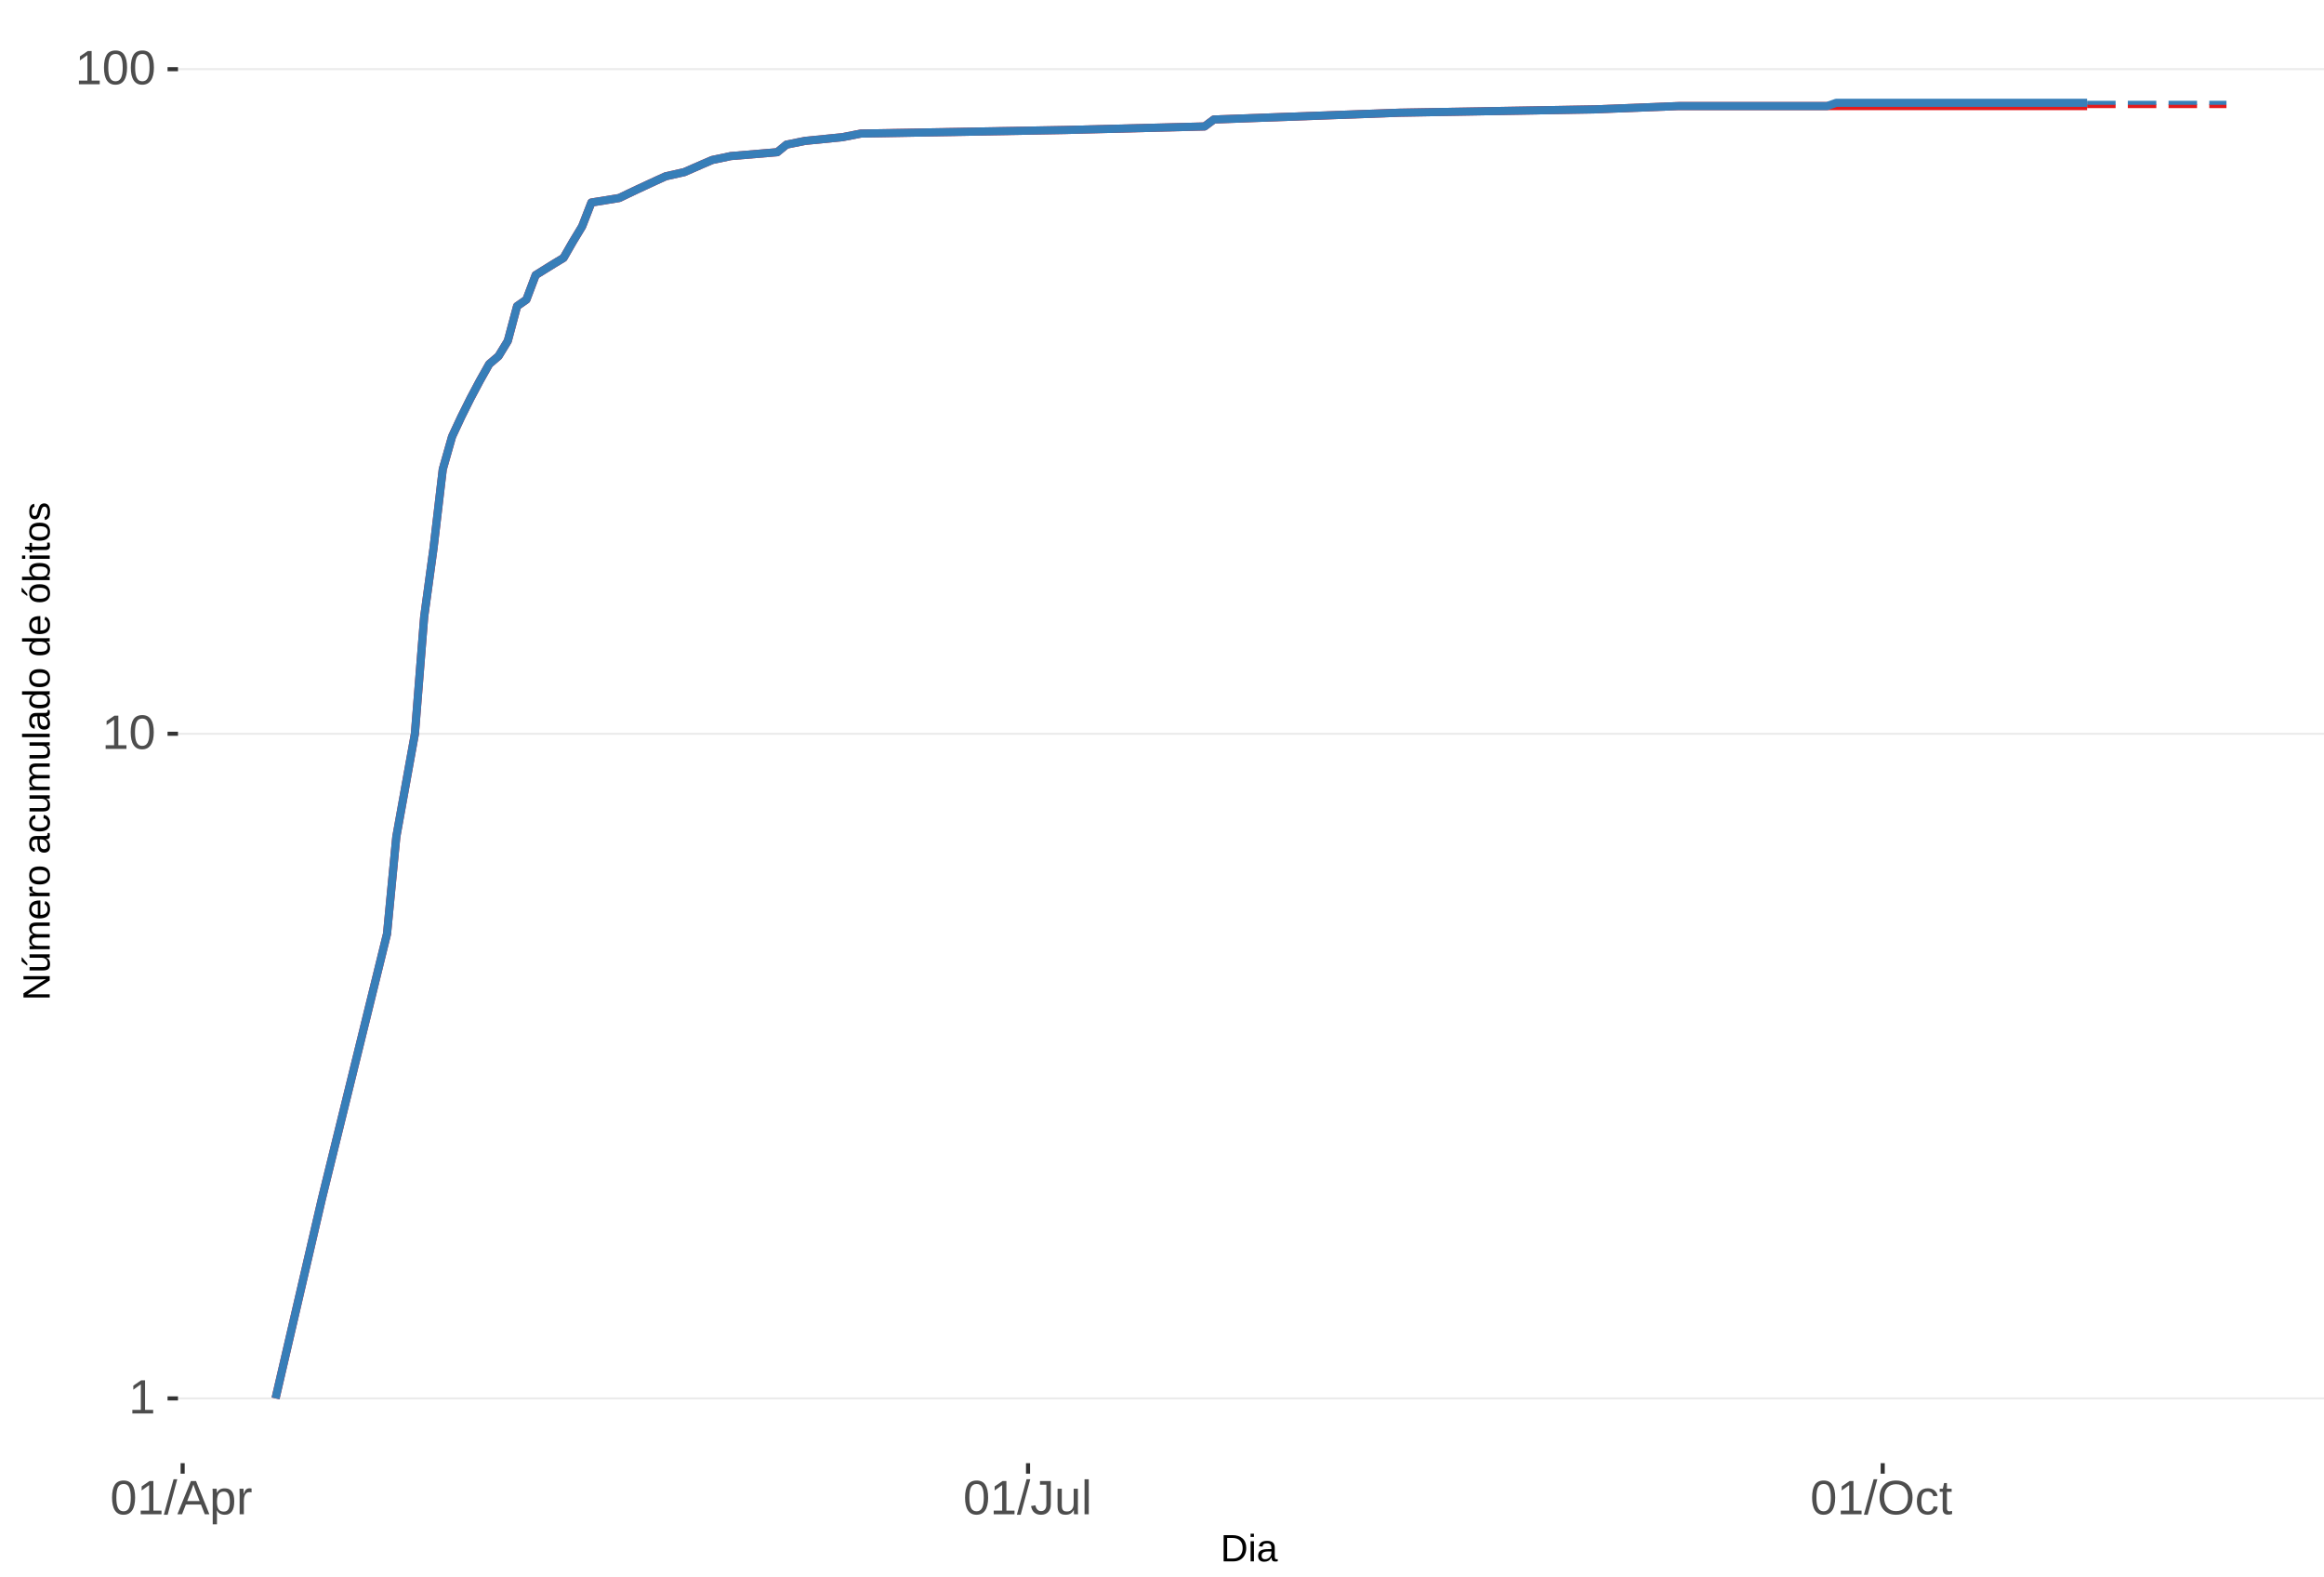
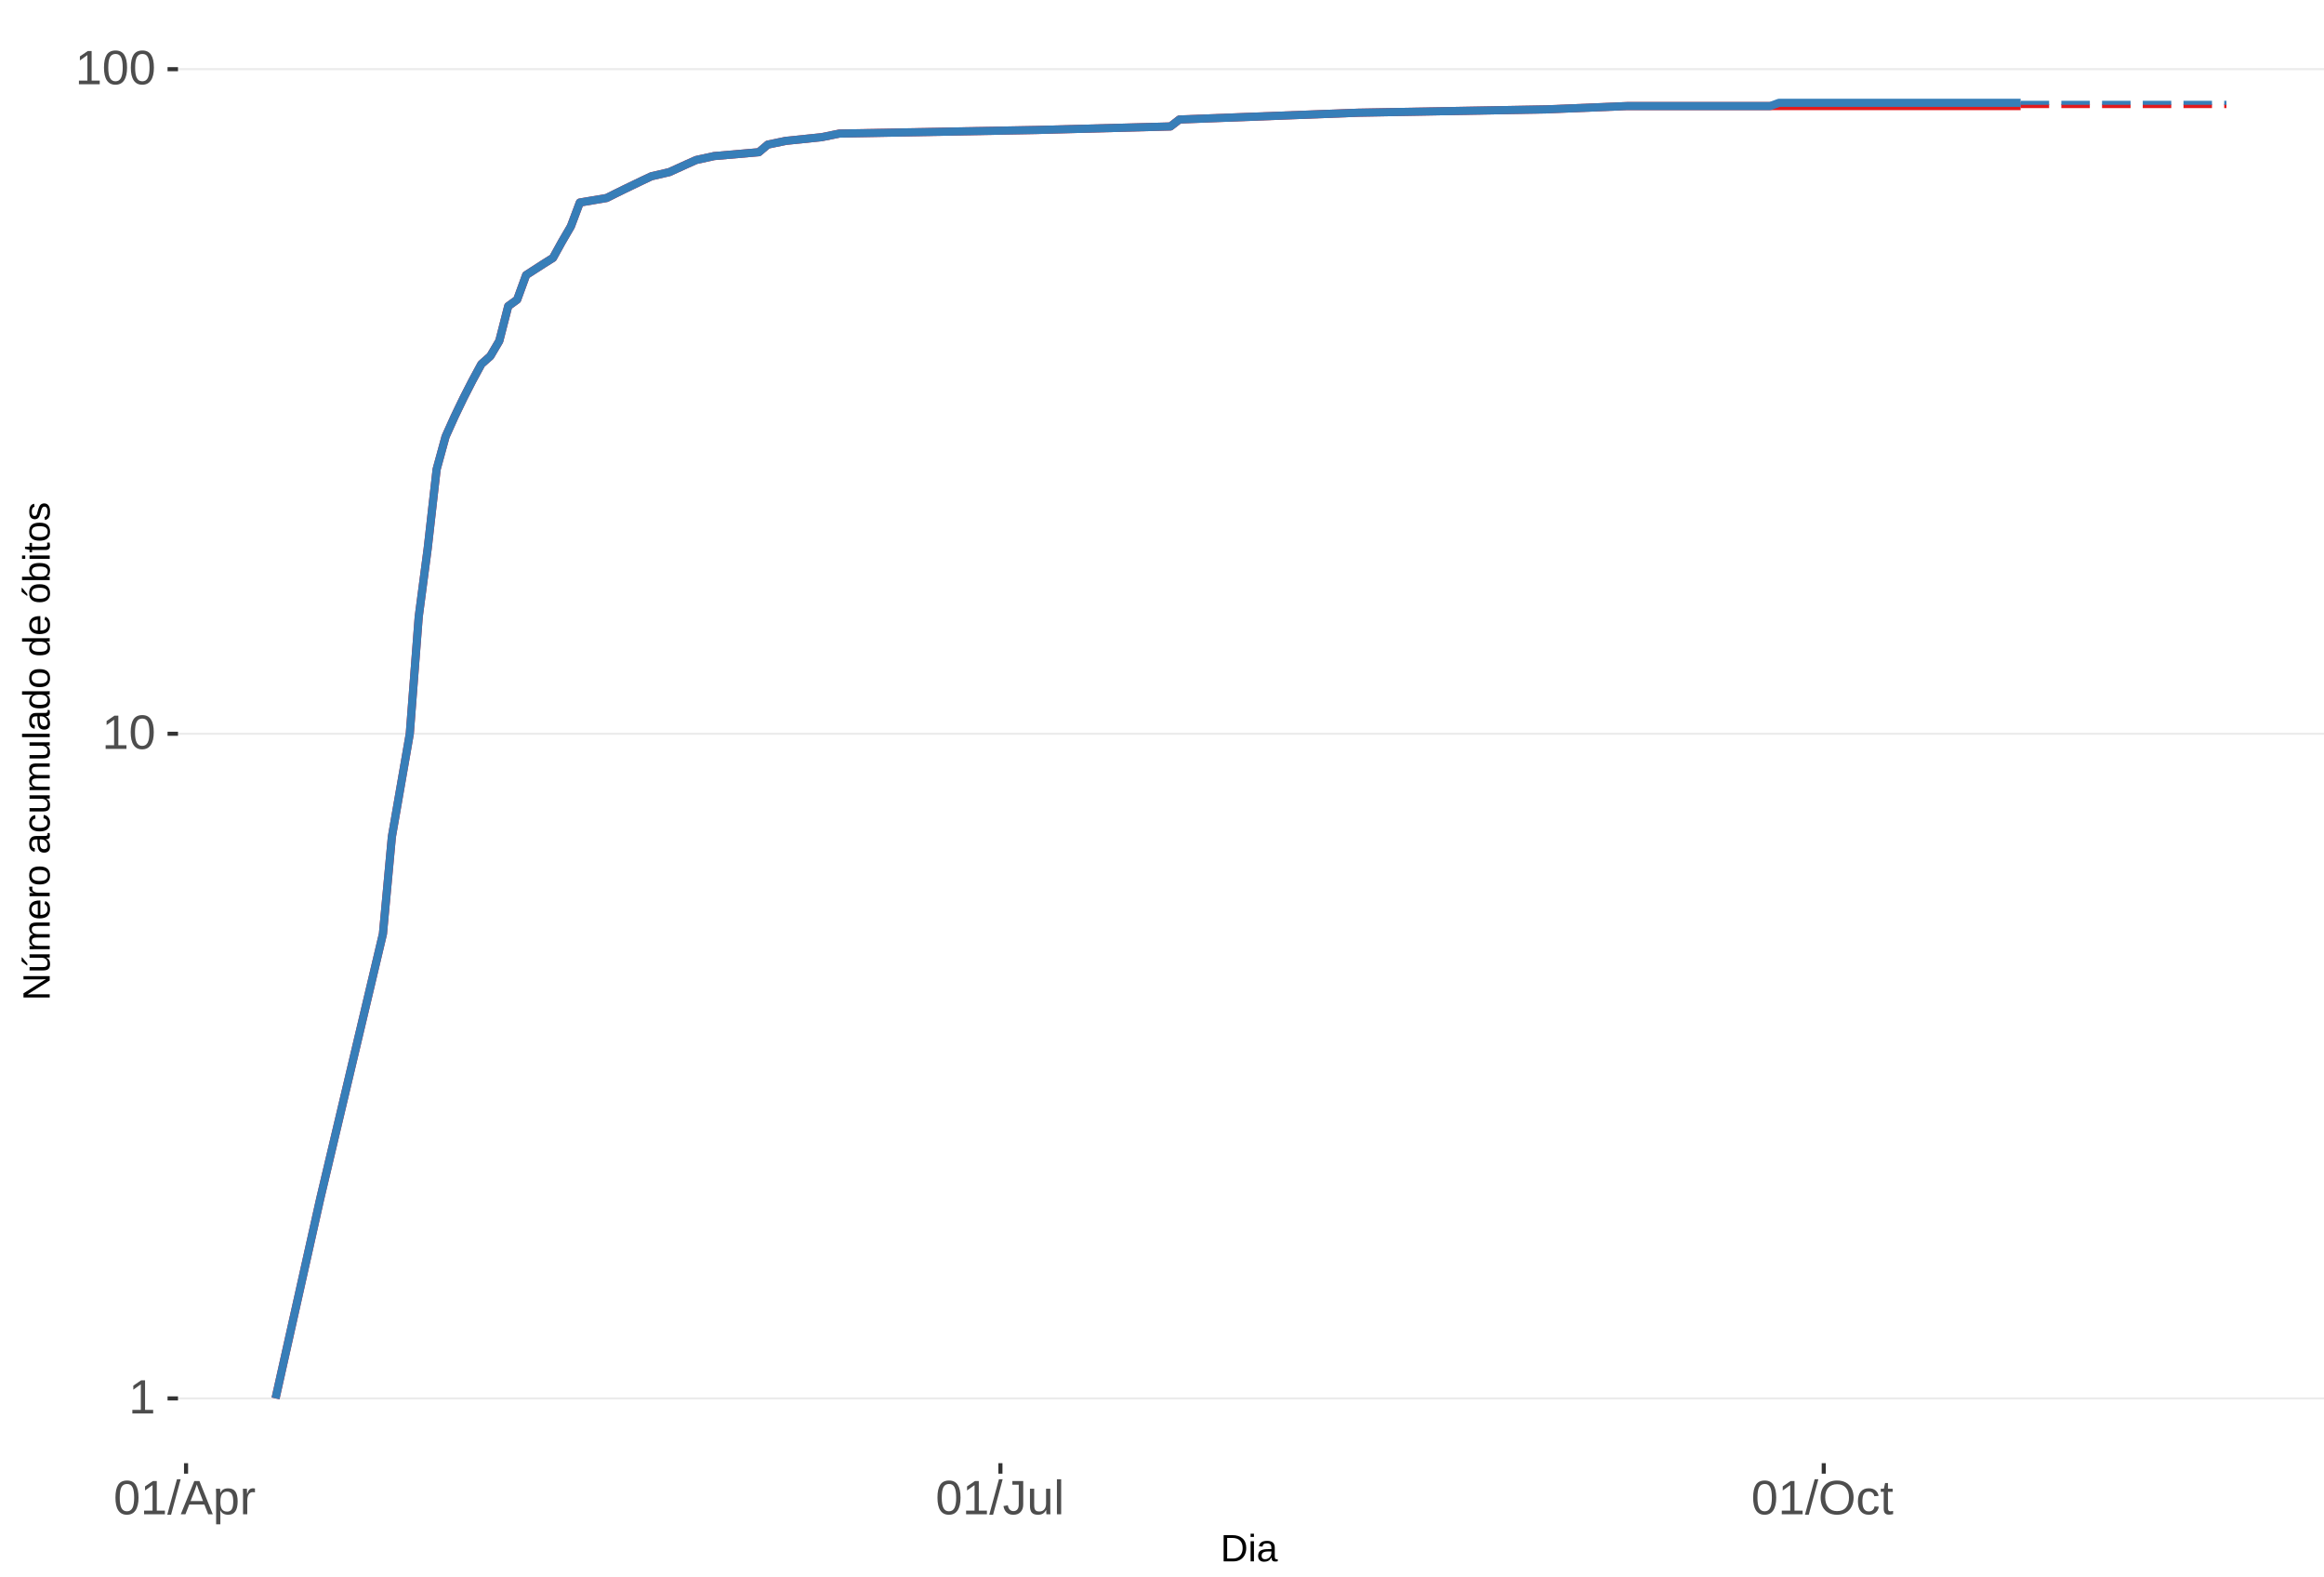
<svg xmlns="http://www.w3.org/2000/svg" xmlns:xlink="http://www.w3.org/1999/xlink" width="609pt" height="413pt" viewBox="0 0 609 413" version="1.1">
  <defs>
    <g>
      <symbol overflow="visible" id="glyph0-0">
        <path style="stroke:none;" d="M 1.266 -8.703 L 8.219 -8.703 L 8.219 0 L 1.266 0 Z M 1.734 -8.234 L 1.734 -0.469 L 7.75 -0.469 L 7.75 -8.234 Z M 1.734 -8.234 " />
      </symbol>
      <symbol overflow="visible" id="glyph0-1">
        <path style="stroke:none;" d="M 0.969 0 L 0.969 -0.953 L 3.188 -0.953 L 3.188 -7.641 L 1.219 -6.234 L 1.219 -7.297 L 3.281 -8.703 L 4.297 -8.703 L 4.297 -0.953 L 6.422 -0.953 L 6.422 0 Z M 0.969 0 " />
      </symbol>
      <symbol overflow="visible" id="glyph0-2">
        <path style="stroke:none;" d="M 6.547 -4.359 C 6.547 -2.898 6.285 -1.785 5.766 -1.016 C 5.254 -0.254 4.5 0.125 3.5 0.125 C 2.5 0.125 1.75 -0.254 1.25 -1.016 C 0.75 -1.773 0.5 -2.891 0.5 -4.359 C 0.5 -5.848 0.738 -6.969 1.219 -7.719 C 1.707 -8.469 2.484 -8.844 3.547 -8.844 C 4.566 -8.844 5.32 -8.461 5.812 -7.703 C 6.301 -6.953 6.547 -5.836 6.547 -4.359 Z M 5.406 -4.359 C 5.406 -5.609 5.258 -6.516 4.969 -7.078 C 4.688 -7.648 4.211 -7.938 3.547 -7.938 C 2.859 -7.938 2.363 -7.656 2.062 -7.094 C 1.77 -6.539 1.625 -5.629 1.625 -4.359 C 1.625 -3.117 1.773 -2.211 2.078 -1.641 C 2.379 -1.066 2.859 -0.781 3.516 -0.781 C 4.172 -0.781 4.648 -1.07 4.953 -1.656 C 5.254 -2.25 5.406 -3.148 5.406 -4.359 Z M 5.406 -4.359 " />
      </symbol>
      <symbol overflow="visible" id="glyph0-3">
        <path style="stroke:none;" d="M 0 0.125 L 2.547 -9.172 L 3.516 -9.172 L 1 0.125 Z M 0 0.125 " />
      </symbol>
      <symbol overflow="visible" id="glyph0-4">
        <path style="stroke:none;" d="M 7.219 0 L 6.219 -2.547 L 2.25 -2.547 L 1.25 0 L 0.031 0 L 3.578 -8.703 L 4.922 -8.703 L 8.422 0 Z M 4.234 -7.812 L 4.172 -7.641 C 4.066 -7.297 3.914 -6.859 3.719 -6.328 L 2.609 -3.469 L 5.859 -3.469 L 4.75 -6.344 C 4.633 -6.625 4.52 -6.941 4.406 -7.297 Z M 4.234 -7.812 " />
      </symbol>
      <symbol overflow="visible" id="glyph0-5">
        <path style="stroke:none;" d="M 6.5 -3.375 C 6.5 -1.039 5.68 0.125 4.047 0.125 C 3.016 0.125 2.32 -0.258 1.969 -1.031 L 1.938 -1.031 C 1.957 -1 1.969 -0.648 1.969 0.016 L 1.969 2.625 L 0.859 2.625 L 0.859 -5.328 C 0.859 -6.016 0.844 -6.469 0.812 -6.688 L 1.891 -6.688 C 1.891 -6.664 1.895 -6.602 1.906 -6.5 C 1.914 -6.406 1.926 -6.254 1.938 -6.047 C 1.945 -5.836 1.953 -5.691 1.953 -5.609 L 1.984 -5.609 C 2.18 -6.023 2.441 -6.328 2.766 -6.516 C 3.086 -6.703 3.516 -6.797 4.047 -6.797 C 4.867 -6.797 5.484 -6.52 5.891 -5.969 C 6.297 -5.414 6.5 -4.551 6.5 -3.375 Z M 5.344 -3.344 C 5.344 -4.281 5.211 -4.945 4.953 -5.344 C 4.703 -5.738 4.305 -5.938 3.766 -5.938 C 3.328 -5.938 2.984 -5.844 2.734 -5.656 C 2.484 -5.477 2.289 -5.191 2.156 -4.797 C 2.031 -4.398 1.969 -3.891 1.969 -3.266 C 1.969 -2.391 2.109 -1.742 2.391 -1.328 C 2.672 -0.91 3.125 -0.703 3.75 -0.703 C 4.301 -0.703 4.703 -0.906 4.953 -1.312 C 5.211 -1.719 5.344 -2.395 5.344 -3.344 Z M 5.344 -3.344 " />
      </symbol>
      <symbol overflow="visible" id="glyph0-6">
        <path style="stroke:none;" d="M 0.875 0 L 0.875 -5.125 C 0.875 -5.594 0.863 -6.113 0.844 -6.688 L 1.891 -6.688 C 1.922 -5.926 1.938 -5.473 1.938 -5.328 L 1.969 -5.328 C 2.145 -5.898 2.348 -6.289 2.578 -6.5 C 2.805 -6.707 3.129 -6.812 3.547 -6.812 C 3.703 -6.812 3.852 -6.789 4 -6.75 L 4 -5.734 C 3.852 -5.773 3.656 -5.797 3.406 -5.797 C 2.945 -5.797 2.594 -5.594 2.344 -5.188 C 2.102 -4.789 1.984 -4.223 1.984 -3.484 L 1.984 0 Z M 0.875 0 " />
      </symbol>
      <symbol overflow="visible" id="glyph0-7">
        <path style="stroke:none;" d="M 2.828 0.125 C 1.348 0.125 0.473 -0.633 0.203 -2.156 L 1.359 -2.359 C 1.43 -1.879 1.598 -1.504 1.859 -1.234 C 2.117 -0.961 2.441 -0.828 2.828 -0.828 C 3.254 -0.828 3.594 -0.973 3.844 -1.266 C 4.094 -1.566 4.219 -2.004 4.219 -2.578 L 4.219 -7.75 L 2.547 -7.75 L 2.547 -8.703 L 5.391 -8.703 L 5.391 -2.594 C 5.391 -1.75 5.16 -1.082 4.703 -0.594 C 4.242 -0.113 3.617 0.125 2.828 0.125 Z M 2.828 0.125 " />
      </symbol>
      <symbol overflow="visible" id="glyph0-8">
        <path style="stroke:none;" d="M 1.938 -6.688 L 1.938 -2.453 C 1.938 -2.004 1.977 -1.66 2.062 -1.422 C 2.156 -1.18 2.297 -1.004 2.484 -0.891 C 2.672 -0.785 2.945 -0.734 3.312 -0.734 C 3.852 -0.734 4.273 -0.914 4.578 -1.281 C 4.891 -1.645 5.047 -2.156 5.047 -2.812 L 5.047 -6.688 L 6.156 -6.688 L 6.156 -1.422 C 6.156 -0.648 6.172 -0.176 6.203 0 L 5.141 0 C 5.141 -0.02 5.133 -0.07 5.125 -0.156 C 5.125 -0.25 5.117 -0.352 5.109 -0.469 C 5.109 -0.594 5.102 -0.816 5.094 -1.141 L 5.078 -1.141 C 4.828 -0.68 4.531 -0.352 4.188 -0.156 C 3.852 0.031 3.438 0.125 2.938 0.125 C 2.207 0.125 1.672 -0.055 1.328 -0.422 C 0.992 -0.785 0.828 -1.391 0.828 -2.234 L 0.828 -6.688 Z M 1.938 -6.688 " />
      </symbol>
      <symbol overflow="visible" id="glyph0-9">
        <path style="stroke:none;" d="M 0.859 0 L 0.859 -9.172 L 1.969 -9.172 L 1.969 0 Z M 0.859 0 " />
      </symbol>
      <symbol overflow="visible" id="glyph0-10">
        <path style="stroke:none;" d="M 9.234 -4.391 C 9.234 -3.484 9.055 -2.688 8.703 -2 C 8.359 -1.312 7.859 -0.785 7.203 -0.422 C 6.555 -0.055 5.789 0.125 4.906 0.125 C 4.02 0.125 3.25 -0.055 2.594 -0.422 C 1.945 -0.785 1.453 -1.305 1.109 -1.984 C 0.766 -2.672 0.594 -3.473 0.594 -4.391 C 0.594 -5.785 0.973 -6.875 1.734 -7.656 C 2.504 -8.445 3.566 -8.844 4.922 -8.844 C 5.805 -8.844 6.57 -8.664 7.219 -8.312 C 7.875 -7.957 8.375 -7.441 8.719 -6.766 C 9.062 -6.098 9.234 -5.305 9.234 -4.391 Z M 8.031 -4.391 C 8.031 -5.473 7.758 -6.32 7.219 -6.938 C 6.676 -7.562 5.91 -7.875 4.922 -7.875 C 3.93 -7.875 3.16 -7.566 2.609 -6.953 C 2.066 -6.348 1.797 -5.492 1.797 -4.391 C 1.797 -3.297 2.07 -2.426 2.625 -1.781 C 3.176 -1.145 3.938 -0.828 4.906 -0.828 C 5.914 -0.828 6.688 -1.133 7.219 -1.75 C 7.758 -2.375 8.031 -3.254 8.031 -4.391 Z M 8.031 -4.391 " />
      </symbol>
      <symbol overflow="visible" id="glyph0-11">
        <path style="stroke:none;" d="M 1.703 -3.375 C 1.703 -2.488 1.844 -1.828 2.125 -1.391 C 2.406 -0.961 2.828 -0.75 3.391 -0.75 C 3.785 -0.75 4.113 -0.852 4.375 -1.062 C 4.645 -1.281 4.812 -1.613 4.875 -2.062 L 6 -1.984 C 5.906 -1.348 5.629 -0.836 5.172 -0.453 C 4.711 -0.066 4.129 0.125 3.422 0.125 C 2.484 0.125 1.766 -0.172 1.266 -0.766 C 0.773 -1.359 0.531 -2.219 0.531 -3.344 C 0.531 -4.469 0.773 -5.328 1.266 -5.922 C 1.766 -6.516 2.477 -6.812 3.406 -6.812 C 4.094 -6.812 4.66 -6.633 5.109 -6.281 C 5.555 -5.926 5.836 -5.438 5.953 -4.812 L 4.812 -4.734 C 4.758 -5.098 4.613 -5.391 4.375 -5.609 C 4.133 -5.828 3.801 -5.938 3.375 -5.938 C 2.781 -5.938 2.352 -5.738 2.094 -5.344 C 1.832 -4.957 1.703 -4.301 1.703 -3.375 Z M 1.703 -3.375 " />
      </symbol>
      <symbol overflow="visible" id="glyph0-12">
        <path style="stroke:none;" d="M 3.422 -0.047 C 3.055 0.047 2.68 0.094 2.297 0.094 C 1.41 0.094 0.969 -0.41 0.969 -1.422 L 0.969 -5.875 L 0.188 -5.875 L 0.188 -6.688 L 1 -6.688 L 1.328 -8.188 L 2.078 -8.188 L 2.078 -6.688 L 3.312 -6.688 L 3.312 -5.875 L 2.078 -5.875 L 2.078 -1.656 C 2.078 -1.332 2.129 -1.102 2.234 -0.969 C 2.336 -0.844 2.52 -0.781 2.781 -0.781 C 2.926 -0.781 3.141 -0.812 3.422 -0.875 Z M 3.422 -0.047 " />
      </symbol>
      <symbol overflow="visible" id="glyph1-0">
        <path style="stroke:none;" d="M 1 -6.875 L 6.5 -6.875 L 6.5 0 L 1 0 Z M 1.375 -6.516 L 1.375 -0.375 L 6.125 -0.375 L 6.125 -6.516 Z M 1.375 -6.516 " />
      </symbol>
      <symbol overflow="visible" id="glyph1-1">
        <path style="stroke:none;" d="M 6.75 -3.516 C 6.75 -2.805 6.609 -2.18 6.328 -1.641 C 6.047 -1.109 5.648 -0.703 5.141 -0.422 C 4.641 -0.141 4.055 0 3.391 0 L 0.828 0 L 0.828 -6.875 L 3.094 -6.875 C 4.258 -6.875 5.16 -6.582 5.797 -6 C 6.43 -5.414 6.75 -4.586 6.75 -3.516 Z M 5.812 -3.516 C 5.812 -4.367 5.578 -5.02 5.109 -5.469 C 4.641 -5.914 3.961 -6.141 3.078 -6.141 L 1.75 -6.141 L 1.75 -0.75 L 3.281 -0.75 C 3.789 -0.75 4.234 -0.859 4.609 -1.078 C 4.992 -1.297 5.289 -1.613 5.5 -2.031 C 5.707 -2.445 5.812 -2.941 5.812 -3.516 Z M 5.812 -3.516 " />
      </symbol>
      <symbol overflow="visible" id="glyph1-2">
        <path style="stroke:none;" d="M 0.672 -6.406 L 0.672 -7.25 L 1.547 -7.25 L 1.547 -6.406 Z M 0.672 0 L 0.672 -5.281 L 1.547 -5.281 L 1.547 0 Z M 0.672 0 " />
      </symbol>
      <symbol overflow="visible" id="glyph1-3">
        <path style="stroke:none;" d="M 2.016 0.094 C 1.484 0.094 1.082 -0.047 0.812 -0.328 C 0.551 -0.609 0.422 -0.988 0.422 -1.469 C 0.422 -2.02 0.598 -2.441 0.953 -2.734 C 1.316 -3.023 1.898 -3.18 2.703 -3.203 L 3.891 -3.219 L 3.891 -3.516 C 3.891 -3.941 3.797 -4.25 3.609 -4.438 C 3.43 -4.625 3.148 -4.719 2.766 -4.719 C 2.367 -4.719 2.078 -4.648 1.891 -4.516 C 1.711 -4.379 1.609 -4.164 1.578 -3.875 L 0.656 -3.953 C 0.812 -4.898 1.52 -5.375 2.781 -5.375 C 3.445 -5.375 3.945 -5.223 4.281 -4.922 C 4.613 -4.617 4.781 -4.18 4.781 -3.609 L 4.781 -1.328 C 4.781 -1.066 4.812 -0.867 4.875 -0.734 C 4.945 -0.609 5.082 -0.547 5.281 -0.547 C 5.363 -0.547 5.457 -0.555 5.562 -0.578 L 5.562 -0.031 C 5.344 0.02 5.117 0.047 4.891 0.047 C 4.555 0.047 4.316 -0.035 4.172 -0.203 C 4.023 -0.379 3.941 -0.648 3.922 -1.016 L 3.891 -1.016 C 3.672 -0.609 3.41 -0.32 3.109 -0.156 C 2.805 0.008 2.441 0.094 2.016 0.094 Z M 2.219 -0.562 C 2.539 -0.562 2.828 -0.633 3.078 -0.781 C 3.328 -0.926 3.523 -1.125 3.672 -1.375 C 3.816 -1.633 3.891 -1.898 3.891 -2.172 L 3.891 -2.609 L 2.938 -2.594 C 2.52 -2.582 2.203 -2.535 1.984 -2.453 C 1.773 -2.379 1.613 -2.258 1.5 -2.094 C 1.383 -1.938 1.328 -1.723 1.328 -1.453 C 1.328 -1.172 1.406 -0.953 1.562 -0.797 C 1.719 -0.641 1.938 -0.562 2.219 -0.562 Z M 2.219 -0.562 " />
      </symbol>
      <symbol overflow="visible" id="glyph2-0">
        <path style="stroke:none;" d="M -6.875 -1 L -6.875 -6.5 L 0 -6.5 L 0 -1 Z M -6.516 -1.375 L -0.375 -1.375 L -0.375 -6.125 L -6.516 -6.125 Z M -6.516 -1.375 " />
      </symbol>
      <symbol overflow="visible" id="glyph2-1">
        <path style="stroke:none;" d="M 0 -5.281 L -5.859 -1.609 L -5.391 -1.625 L -4.578 -1.656 L 0 -1.656 L 0 -0.828 L -6.875 -0.828 L -6.875 -1.906 L -0.984 -5.625 C -1.617 -5.582 -2.082 -5.562 -2.375 -5.562 L -6.875 -5.562 L -6.875 -6.406 L 0 -6.406 Z M 0 -5.281 " />
      </symbol>
      <symbol overflow="visible" id="glyph2-2">
        <path style="stroke:none;" d="M -5.281 -1.562 L -1.938 -1.562 C -1.582 -1.562 -1.305 -1.594 -1.109 -1.656 C -0.922 -1.727 -0.785 -1.836 -0.703 -1.984 C -0.617 -2.141 -0.578 -2.363 -0.578 -2.656 C -0.578 -3.07 -0.723 -3.398 -1.016 -3.641 C -1.305 -3.891 -1.707 -4.016 -2.219 -4.016 L -5.281 -4.016 L -5.281 -4.906 L -1.125 -4.906 C -0.508 -4.906 -0.133 -4.91 0 -4.922 L 0 -4.094 C -0.02 -4.094 -0.062 -4.086 -0.125 -4.078 C -0.195 -4.078 -0.281 -4.07 -0.375 -4.062 C -0.469 -4.062 -0.645 -4.062 -0.906 -4.062 L -0.906 -4.047 C -0.539 -3.848 -0.281 -3.613 -0.125 -3.344 C 0.02 -3.082 0.094 -2.754 0.094 -2.359 C 0.094 -1.773 -0.047 -1.348 -0.328 -1.078 C -0.617 -0.816 -1.098 -0.688 -1.766 -0.688 L -5.281 -0.688 Z M -5.859 -2.031 L -5.969 -2.031 L -7.359 -3.078 L -7.359 -4.094 L -7.219 -4.094 L -5.859 -2.484 Z M -5.859 -2.031 " />
      </symbol>
      <symbol overflow="visible" id="glyph2-3">
        <path style="stroke:none;" d="M 0 -3.75 L -3.344 -3.75 C -3.852 -3.75 -4.207 -3.676 -4.406 -3.531 C -4.602 -3.395 -4.703 -3.145 -4.703 -2.781 C -4.703 -2.406 -4.555 -2.109 -4.266 -1.891 C -3.984 -1.672 -3.582 -1.562 -3.062 -1.562 L 0 -1.562 L 0 -0.688 L -4.156 -0.688 C -4.77 -0.688 -5.145 -0.68 -5.281 -0.672 L -5.281 -1.5 C -5.27 -1.5 -5.227 -1.5 -5.156 -1.5 C -5.082 -1.508 -5 -1.516 -4.906 -1.516 C -4.812 -1.523 -4.633 -1.531 -4.375 -1.531 L -4.375 -1.547 C -4.75 -1.734 -5.008 -1.945 -5.156 -2.188 C -5.301 -2.438 -5.375 -2.738 -5.375 -3.094 C -5.375 -3.488 -5.297 -3.801 -5.141 -4.031 C -4.984 -4.27 -4.727 -4.438 -4.375 -4.531 L -4.375 -4.547 C -4.727 -4.723 -4.984 -4.941 -5.141 -5.203 C -5.297 -5.461 -5.375 -5.773 -5.375 -6.141 C -5.375 -6.672 -5.227 -7.055 -4.938 -7.297 C -4.656 -7.547 -4.18 -7.672 -3.516 -7.672 L 0 -7.672 L 0 -6.797 L -3.344 -6.797 C -3.852 -6.797 -4.207 -6.723 -4.406 -6.578 C -4.602 -6.441 -4.703 -6.191 -4.703 -5.828 C -4.703 -5.453 -4.555 -5.156 -4.266 -4.938 C -3.984 -4.727 -3.582 -4.625 -3.062 -4.625 L 0 -4.625 Z M 0 -3.75 " />
      </symbol>
      <symbol overflow="visible" id="glyph2-4">
        <path style="stroke:none;" d="M -2.453 -1.344 C -1.848 -1.344 -1.379 -1.469 -1.047 -1.719 C -0.723 -1.969 -0.562 -2.336 -0.562 -2.828 C -0.562 -3.203 -0.633 -3.504 -0.781 -3.734 C -0.938 -3.961 -1.133 -4.117 -1.375 -4.203 L -1.156 -4.969 C -0.32 -4.656 0.094 -3.941 0.094 -2.828 C 0.094 -2.047 -0.133 -1.445 -0.594 -1.031 C -1.062 -0.625 -1.754 -0.422 -2.672 -0.422 C -3.547 -0.422 -4.211 -0.625 -4.672 -1.031 C -5.141 -1.445 -5.375 -2.031 -5.375 -2.781 C -5.375 -4.344 -4.441 -5.125 -2.578 -5.125 L -2.453 -5.125 Z M -3.125 -4.203 C -3.688 -4.16 -4.094 -4.02 -4.344 -3.781 C -4.602 -3.551 -4.734 -3.219 -4.734 -2.781 C -4.734 -2.352 -4.586 -2.016 -4.297 -1.766 C -4.016 -1.516 -3.625 -1.379 -3.125 -1.359 Z M -3.125 -4.203 " />
      </symbol>
      <symbol overflow="visible" id="glyph2-5">
        <path style="stroke:none;" d="M 0 -0.688 L -4.047 -0.688 C -4.422 -0.688 -4.832 -0.68 -5.281 -0.672 L -5.281 -1.5 C -4.688 -1.52 -4.328 -1.531 -4.203 -1.531 L -4.203 -1.547 C -4.66 -1.691 -4.969 -1.852 -5.125 -2.031 C -5.289 -2.219 -5.375 -2.477 -5.375 -2.812 C -5.375 -2.926 -5.359 -3.047 -5.328 -3.172 L -4.531 -3.172 C -4.562 -3.047 -4.578 -2.891 -4.578 -2.703 C -4.578 -2.336 -4.422 -2.055 -4.109 -1.859 C -3.797 -1.672 -3.344 -1.578 -2.75 -1.578 L 0 -1.578 Z M 0 -0.688 " />
      </symbol>
      <symbol overflow="visible" id="glyph2-6">
        <path style="stroke:none;" d="M -2.641 -5.141 C -1.723 -5.141 -1.035 -4.938 -0.578 -4.531 C -0.129 -4.125 0.094 -3.535 0.094 -2.766 C 0.094 -1.992 -0.141 -1.41 -0.609 -1.016 C -1.078 -0.617 -1.754 -0.422 -2.641 -0.422 C -4.461 -0.422 -5.375 -1.207 -5.375 -2.781 C -5.375 -3.594 -5.148 -4.188 -4.703 -4.562 C -4.266 -4.945 -3.578 -5.141 -2.641 -5.141 Z M -2.641 -4.219 C -3.367 -4.219 -3.898 -4.109 -4.234 -3.891 C -4.566 -3.672 -4.734 -3.305 -4.734 -2.797 C -4.734 -2.285 -4.562 -1.914 -4.219 -1.688 C -3.883 -1.457 -3.359 -1.344 -2.641 -1.344 C -1.953 -1.344 -1.43 -1.453 -1.078 -1.672 C -0.723 -1.898 -0.547 -2.258 -0.547 -2.75 C -0.547 -3.281 -0.711 -3.656 -1.047 -3.875 C -1.391 -4.102 -1.922 -4.219 -2.641 -4.219 Z M -2.641 -4.219 " />
      </symbol>
      <symbol overflow="visible" id="glyph2-7">
        <path style="stroke:none;" d="" />
      </symbol>
      <symbol overflow="visible" id="glyph2-8">
        <path style="stroke:none;" d="M 0.094 -2.016 C 0.094 -1.484 -0.047 -1.082 -0.328 -0.812 C -0.609 -0.551 -0.988 -0.422 -1.469 -0.422 C -2.02 -0.422 -2.441 -0.598 -2.734 -0.953 C -3.023 -1.316 -3.18 -1.898 -3.203 -2.703 L -3.219 -3.891 L -3.516 -3.891 C -3.941 -3.891 -4.25 -3.797 -4.438 -3.609 C -4.625 -3.43 -4.719 -3.148 -4.719 -2.766 C -4.719 -2.367 -4.648 -2.078 -4.516 -1.891 C -4.379 -1.711 -4.164 -1.609 -3.875 -1.578 L -3.953 -0.656 C -4.898 -0.812 -5.375 -1.52 -5.375 -2.781 C -5.375 -3.445 -5.223 -3.945 -4.922 -4.281 C -4.617 -4.613 -4.18 -4.781 -3.609 -4.781 L -1.328 -4.781 C -1.066 -4.781 -0.867 -4.812 -0.734 -4.875 C -0.609 -4.945 -0.547 -5.082 -0.547 -5.281 C -0.547 -5.363 -0.555 -5.457 -0.578 -5.562 L -0.031 -5.562 C 0.02 -5.344 0.047 -5.117 0.047 -4.891 C 0.047 -4.555 -0.035 -4.316 -0.203 -4.172 C -0.379 -4.023 -0.648 -3.941 -1.016 -3.922 L -1.016 -3.891 C -0.609 -3.672 -0.32 -3.41 -0.156 -3.109 C 0.008 -2.805 0.094 -2.441 0.094 -2.016 Z M -0.562 -2.219 C -0.562 -2.539 -0.633 -2.828 -0.781 -3.078 C -0.926 -3.328 -1.125 -3.523 -1.375 -3.672 C -1.633 -3.816 -1.898 -3.891 -2.172 -3.891 L -2.609 -3.891 L -2.594 -2.938 C -2.582 -2.52 -2.535 -2.203 -2.453 -1.984 C -2.379 -1.773 -2.258 -1.613 -2.094 -1.5 C -1.938 -1.383 -1.723 -1.328 -1.453 -1.328 C -1.172 -1.328 -0.953 -1.406 -0.797 -1.562 C -0.641 -1.719 -0.562 -1.938 -0.562 -2.219 Z M -0.562 -2.219 " />
      </symbol>
      <symbol overflow="visible" id="glyph2-9">
        <path style="stroke:none;" d="M -2.672 -1.344 C -1.961 -1.344 -1.438 -1.453 -1.094 -1.672 C -0.758 -1.891 -0.594 -2.223 -0.594 -2.672 C -0.594 -2.984 -0.676 -3.242 -0.844 -3.453 C -1.02 -3.672 -1.281 -3.801 -1.625 -3.844 L -1.578 -4.734 C -1.066 -4.672 -0.66 -4.457 -0.359 -4.094 C -0.055 -3.727 0.094 -3.266 0.094 -2.703 C 0.094 -1.961 -0.133 -1.395 -0.594 -1 C -1.062 -0.613 -1.742 -0.422 -2.641 -0.422 C -3.535 -0.422 -4.211 -0.613 -4.672 -1 C -5.141 -1.395 -5.375 -1.957 -5.375 -2.688 C -5.375 -3.227 -5.234 -3.676 -4.953 -4.031 C -4.68 -4.395 -4.297 -4.617 -3.797 -4.703 L -3.734 -3.797 C -4.023 -3.754 -4.254 -3.641 -4.422 -3.453 C -4.598 -3.266 -4.688 -3.004 -4.688 -2.672 C -4.688 -2.203 -4.531 -1.863 -4.219 -1.656 C -3.914 -1.445 -3.398 -1.344 -2.672 -1.344 Z M -2.672 -1.344 " />
      </symbol>
      <symbol overflow="visible" id="glyph2-10">
        <path style="stroke:none;" d="M -5.281 -1.531 L -1.938 -1.531 C -1.582 -1.531 -1.305 -1.562 -1.109 -1.625 C -0.922 -1.695 -0.785 -1.805 -0.703 -1.953 C -0.617 -2.109 -0.578 -2.332 -0.578 -2.625 C -0.578 -3.039 -0.723 -3.367 -1.016 -3.609 C -1.305 -3.859 -1.707 -3.984 -2.219 -3.984 L -5.281 -3.984 L -5.281 -4.875 L -1.125 -4.875 C -0.508 -4.875 -0.133 -4.879 0 -4.891 L 0 -4.062 C -0.02 -4.062 -0.062 -4.055 -0.125 -4.047 C -0.195 -4.047 -0.281 -4.039 -0.375 -4.031 C -0.469 -4.031 -0.645 -4.031 -0.906 -4.031 L -0.906 -4.016 C -0.539 -3.816 -0.281 -3.582 -0.125 -3.312 C 0.02 -3.051 0.094 -2.723 0.094 -2.328 C 0.094 -1.742 -0.047 -1.316 -0.328 -1.047 C -0.617 -0.785 -1.098 -0.656 -1.766 -0.656 L -5.281 -0.656 Z M -5.281 -1.531 " />
      </symbol>
      <symbol overflow="visible" id="glyph2-11">
        <path style="stroke:none;" d="M 0 -0.672 L -7.25 -0.672 L -7.25 -1.547 L 0 -1.547 Z M 0 -0.672 " />
      </symbol>
      <symbol overflow="visible" id="glyph2-12">
        <path style="stroke:none;" d="M -0.844 -4.016 C -0.508 -3.848 -0.27 -3.629 -0.125 -3.359 C 0.02 -3.086 0.094 -2.754 0.094 -2.359 C 0.094 -1.691 -0.129 -1.203 -0.578 -0.891 C -1.023 -0.578 -1.707 -0.422 -2.625 -0.422 C -4.457 -0.422 -5.375 -1.066 -5.375 -2.359 C -5.375 -2.766 -5.301 -3.098 -5.156 -3.359 C -5.008 -3.629 -4.781 -3.848 -4.469 -4.016 L -7.25 -4.016 L -7.25 -4.891 L -1.094 -4.891 C -0.539 -4.891 -0.176 -4.898 0 -4.922 L 0 -4.078 C -0.051 -4.066 -0.172 -4.055 -0.359 -4.047 C -0.547 -4.035 -0.707 -4.031 -0.844 -4.031 Z M -2.641 -1.344 C -1.898 -1.344 -1.367 -1.438 -1.047 -1.625 C -0.734 -1.82 -0.578 -2.145 -0.578 -2.594 C -0.578 -3.082 -0.75 -3.441 -1.094 -3.672 C -1.438 -3.898 -1.973 -4.016 -2.703 -4.016 C -3.398 -4.016 -3.91 -3.898 -4.234 -3.672 C -4.566 -3.441 -4.734 -3.082 -4.734 -2.594 C -4.734 -2.156 -4.566 -1.836 -4.234 -1.641 C -3.91 -1.441 -3.379 -1.344 -2.641 -1.344 Z M -2.641 -1.344 " />
      </symbol>
      <symbol overflow="visible" id="glyph2-13">
        <path style="stroke:none;" d="M -2.641 -5.141 C -1.723 -5.141 -1.035 -4.938 -0.578 -4.531 C -0.129 -4.125 0.094 -3.535 0.094 -2.766 C 0.094 -1.992 -0.141 -1.41 -0.609 -1.016 C -1.078 -0.617 -1.754 -0.422 -2.641 -0.422 C -4.461 -0.422 -5.375 -1.207 -5.375 -2.781 C -5.375 -3.594 -5.148 -4.188 -4.703 -4.562 C -4.266 -4.945 -3.578 -5.141 -2.641 -5.141 Z M -2.641 -4.219 C -3.367 -4.219 -3.898 -4.109 -4.234 -3.891 C -4.566 -3.672 -4.734 -3.305 -4.734 -2.797 C -4.734 -2.285 -4.562 -1.914 -4.219 -1.688 C -3.883 -1.457 -3.359 -1.344 -2.641 -1.344 C -1.953 -1.344 -1.43 -1.453 -1.078 -1.672 C -0.723 -1.898 -0.547 -2.258 -0.547 -2.75 C -0.547 -3.281 -0.711 -3.656 -1.047 -3.875 C -1.391 -4.102 -1.922 -4.219 -2.641 -4.219 Z M -5.859 -2.109 L -5.969 -2.109 L -7.359 -3.156 L -7.359 -4.172 L -7.219 -4.172 L -5.859 -2.562 Z M -5.859 -2.109 " />
      </symbol>
      <symbol overflow="visible" id="glyph2-14">
        <path style="stroke:none;" d="M -2.672 -5.141 C -0.828 -5.141 0.094 -4.492 0.094 -3.203 C 0.094 -2.797 0.02 -2.457 -0.125 -2.188 C -0.27 -1.926 -0.504 -1.711 -0.828 -1.547 C -0.723 -1.547 -0.566 -1.535 -0.359 -1.516 C -0.148 -1.504 -0.031 -1.5 0 -1.5 L 0 -0.641 C -0.176 -0.66 -0.539 -0.672 -1.094 -0.672 L -7.25 -0.672 L -7.25 -1.547 L -5.188 -1.547 C -4.969 -1.547 -4.719 -1.539 -4.438 -1.531 L -4.438 -1.547 C -4.77 -1.711 -5.008 -1.93 -5.156 -2.203 C -5.301 -2.473 -5.375 -2.805 -5.375 -3.203 C -5.375 -3.867 -5.148 -4.359 -4.703 -4.672 C -4.254 -4.984 -3.578 -5.141 -2.672 -5.141 Z M -2.641 -4.219 C -3.379 -4.219 -3.906 -4.117 -4.219 -3.922 C -4.539 -3.734 -4.703 -3.414 -4.703 -2.969 C -4.703 -2.477 -4.531 -2.117 -4.188 -1.891 C -3.852 -1.66 -3.316 -1.547 -2.578 -1.547 C -1.891 -1.547 -1.379 -1.656 -1.047 -1.875 C -0.711 -2.102 -0.547 -2.469 -0.547 -2.969 C -0.547 -3.406 -0.707 -3.723 -1.031 -3.922 C -1.363 -4.117 -1.898 -4.219 -2.641 -4.219 Z M -2.641 -4.219 " />
      </symbol>
      <symbol overflow="visible" id="glyph2-15">
        <path style="stroke:none;" d="M -6.406 -0.672 L -7.25 -0.672 L -7.25 -1.547 L -6.406 -1.547 Z M 0 -0.672 L -5.281 -0.672 L -5.281 -1.547 L 0 -1.547 Z M 0 -0.672 " />
      </symbol>
      <symbol overflow="visible" id="glyph2-16">
        <path style="stroke:none;" d="M -0.047 -2.703 C 0.035 -2.41 0.078 -2.113 0.078 -1.812 C 0.078 -1.113 -0.32 -0.766 -1.125 -0.766 L -4.641 -0.766 L -4.641 -0.156 L -5.281 -0.156 L -5.281 -0.797 L -6.469 -1.062 L -6.469 -1.641 L -5.281 -1.641 L -5.281 -2.625 L -4.641 -2.625 L -4.641 -1.641 L -1.312 -1.641 C -1.051 -1.641 -0.867 -1.68 -0.766 -1.766 C -0.672 -1.848 -0.625 -1.992 -0.625 -2.203 C -0.625 -2.316 -0.645 -2.484 -0.688 -2.703 Z M -0.047 -2.703 " />
      </symbol>
      <symbol overflow="visible" id="glyph2-17">
        <path style="stroke:none;" d="M -1.453 -4.641 C -0.961 -4.641 -0.582 -4.453 -0.312 -4.078 C -0.039 -3.703 0.094 -3.176 0.094 -2.5 C 0.094 -1.844 -0.008 -1.332 -0.219 -0.969 C -0.438 -0.613 -0.773 -0.383 -1.234 -0.281 L -1.391 -1.062 C -1.109 -1.133 -0.898 -1.285 -0.766 -1.516 C -0.641 -1.754 -0.578 -2.082 -0.578 -2.5 C -0.578 -2.945 -0.645 -3.27 -0.781 -3.469 C -0.914 -3.676 -1.117 -3.781 -1.391 -3.781 C -1.598 -3.781 -1.766 -3.707 -1.891 -3.562 C -2.023 -3.426 -2.133 -3.195 -2.219 -2.875 L -2.391 -2.25 C -2.516 -1.738 -2.641 -1.375 -2.766 -1.156 C -2.891 -0.945 -3.039 -0.781 -3.219 -0.656 C -3.406 -0.539 -3.629 -0.484 -3.891 -0.484 C -4.367 -0.484 -4.734 -0.656 -4.984 -1 C -5.234 -1.344 -5.359 -1.844 -5.359 -2.5 C -5.359 -3.082 -5.254 -3.547 -5.047 -3.891 C -4.848 -4.234 -4.523 -4.453 -4.078 -4.547 L -3.969 -3.75 C -4.207 -3.707 -4.391 -3.578 -4.516 -3.359 C -4.641 -3.148 -4.703 -2.863 -4.703 -2.5 C -4.703 -2.102 -4.641 -1.812 -4.516 -1.625 C -4.398 -1.438 -4.219 -1.344 -3.969 -1.344 C -3.82 -1.344 -3.695 -1.379 -3.594 -1.453 C -3.5 -1.535 -3.414 -1.648 -3.344 -1.797 C -3.281 -1.953 -3.191 -2.281 -3.078 -2.781 C -2.953 -3.238 -2.836 -3.57 -2.734 -3.781 C -2.641 -3.988 -2.531 -4.148 -2.406 -4.266 C -2.289 -4.379 -2.156 -4.469 -2 -4.531 C -1.844 -4.602 -1.66 -4.641 -1.453 -4.641 Z M -1.453 -4.641 " />
      </symbol>
    </g>
    <clipPath id="clip1">
      <path d="M 46.645 9.961 L 609 9.961 L 609 383.328 L 46.645 383.328 Z M 46.645 9.961 " />
    </clipPath>
    <clipPath id="clip2">
      <path d="M 46.645 366 L 609 366 L 609 367 L 46.645 367 Z M 46.645 366 " />
    </clipPath>
    <clipPath id="clip3">
      <path d="M 46.645 191 L 609 191 L 609 193 L 46.645 193 Z M 46.645 191 " />
    </clipPath>
    <clipPath id="clip4">
      <path d="M 46.645 17 L 609 17 L 609 19 L 46.645 19 Z M 46.645 17 " />
    </clipPath>
  </defs>
  <g id="surface245">
    <rect x="0" y="0" width="609" height="413" style="fill:rgb(100%,100%,100%);fill-opacity:1;stroke:none;" />
    <rect x="0" y="0" width="609" height="413" style="fill:rgb(100%,100%,100%);fill-opacity:1;stroke:none;" />
    <path style="fill:none;stroke-width:1.067;stroke-linecap:round;stroke-linejoin:round;stroke:rgb(100%,100%,100%);stroke-opacity:1;stroke-miterlimit:10;" d="M 0 413 L 609 413 L 609 0 L 0 0 Z M 0 413 " />
    <g clip-path="url(#clip1)" clip-rule="nonzero">
      <path style=" stroke:none;fill-rule:nonzero;fill:rgb(100%,100%,100%);fill-opacity:1;" d="M 46.645 383.328 L 609 383.328 L 609 9.961 L 46.645 9.961 Z M 46.645 383.328 " />
    </g>
    <g clip-path="url(#clip2)" clip-rule="nonzero">
      <path style="fill:none;stroke-width:0.533;stroke-linecap:butt;stroke-linejoin:round;stroke:rgb(92.157%,92.157%,92.157%);stroke-opacity:1;stroke-miterlimit:10;" d="M 46.645 366.359 L 609 366.359 " />
    </g>
    <g clip-path="url(#clip3)" clip-rule="nonzero">
      <path style="fill:none;stroke-width:0.533;stroke-linecap:butt;stroke-linejoin:round;stroke:rgb(92.157%,92.157%,92.157%);stroke-opacity:1;stroke-miterlimit:10;" d="M 46.645 192.238 L 609 192.238 " />
    </g>
    <g clip-path="url(#clip4)" clip-rule="nonzero">
      <path style="fill:none;stroke-width:0.533;stroke-linecap:butt;stroke-linejoin:round;stroke:rgb(92.157%,92.157%,92.157%);stroke-opacity:1;stroke-miterlimit:10;" d="M 46.645 18.121 L 609 18.121 " />
    </g>
-     <path style="fill:none;stroke-width:2.134;stroke-linecap:butt;stroke-linejoin:round;stroke:rgb(89.412%,10.196%,10.98%);stroke-opacity:1;stroke-miterlimit:10;" d="M 72.207 366.359 L 84.379 313.941 L 101.418 244.656 L 103.855 219.211 L 108.723 192.238 L 111.156 161.578 L 113.594 143.703 L 116.027 122.949 L 118.461 114.383 L 120.895 109.164 L 123.328 104.285 L 125.766 99.699 L 128.199 95.379 L 130.633 93.305 L 133.066 89.324 L 135.504 80.203 L 137.938 78.504 L 140.371 72.062 L 145.238 69.039 L 147.676 67.57 L 150.109 63.328 L 152.543 59.312 L 154.977 53.059 L 162.281 51.871 L 164.715 50.695 L 167.148 49.543 L 172.02 47.285 L 174.453 46.18 L 179.32 45.094 L 184.191 42.961 L 186.625 41.918 L 191.492 40.891 L 203.668 39.875 L 206.102 37.887 L 210.969 36.91 L 220.707 35.945 L 225.578 34.996 L 279.133 34.055 L 315.648 33.129 L 318.086 31.305 L 366.773 29.527 L 417.898 28.652 L 439.805 27.789 L 546.922 27.789 " />
-     <path style="fill:none;stroke-width:1.067;stroke-linecap:butt;stroke-linejoin:round;stroke:rgb(89.412%,10.196%,10.98%);stroke-opacity:1;stroke-dasharray:7.469,3.201;stroke-miterlimit:10;" d="M 546.922 27.789 L 583.438 27.789 " />
-     <path style="fill:none;stroke-width:2.134;stroke-linecap:butt;stroke-linejoin:round;stroke:rgb(21.569%,49.412%,72.157%);stroke-opacity:1;stroke-miterlimit:10;" d="M 72.207 366.359 L 84.379 313.941 L 101.418 244.656 L 103.855 219.211 L 108.723 192.238 L 111.156 161.578 L 113.594 143.703 L 116.027 122.949 L 118.461 114.383 L 120.895 109.164 L 123.328 104.285 L 125.766 99.699 L 128.199 95.379 L 130.633 93.305 L 133.066 89.324 L 135.504 80.203 L 137.938 78.504 L 140.371 72.062 L 145.238 69.039 L 147.676 67.57 L 150.109 63.328 L 152.543 59.312 L 154.977 53.059 L 162.281 51.871 L 164.715 50.695 L 167.148 49.543 L 172.02 47.285 L 174.453 46.18 L 179.32 45.094 L 184.191 42.961 L 186.625 41.918 L 191.492 40.891 L 203.668 39.875 L 206.102 37.887 L 210.969 36.91 L 220.707 35.945 L 225.578 34.996 L 279.133 34.055 L 315.648 33.129 L 318.086 31.305 L 366.773 29.527 L 417.898 28.652 L 439.805 27.789 L 478.758 27.789 L 481.191 26.934 L 546.922 26.934 " />
-     <path style="fill:none;stroke-width:1.067;stroke-linecap:butt;stroke-linejoin:round;stroke:rgb(21.569%,49.412%,72.157%);stroke-opacity:1;stroke-dasharray:7.469,3.201;stroke-miterlimit:10;" d="M 546.922 26.934 L 583.438 26.934 " />
+     <path style="fill:none;stroke-width:2.134;stroke-linecap:butt;stroke-linejoin:round;stroke:rgb(89.412%,10.196%,10.98%);stroke-opacity:1;stroke-miterlimit:10;" d="M 72.207 366.359 L 83.934 313.941 L 100.348 244.656 L 102.691 219.211 L 107.383 192.238 L 109.727 161.578 L 112.074 143.703 L 114.418 122.949 L 116.762 114.383 L 119.109 109.164 L 121.453 104.285 L 123.801 99.699 L 126.145 95.379 L 128.488 93.305 L 130.836 89.324 L 133.18 80.203 L 135.523 78.504 L 137.871 72.062 L 142.559 69.039 L 144.906 67.57 L 147.25 63.328 L 149.594 59.312 L 151.941 53.059 L 158.977 51.871 L 161.32 50.695 L 163.664 49.543 L 168.355 47.285 L 170.699 46.18 L 175.391 45.094 L 180.082 42.961 L 182.426 41.918 L 187.117 40.891 L 198.844 39.875 L 201.188 37.887 L 205.879 36.91 L 215.258 35.945 L 219.949 34.996 L 271.539 34.055 L 306.715 33.129 L 309.062 31.305 L 355.965 29.527 L 405.211 28.652 L 426.316 27.789 L 529.5 27.789 " />
+     <path style="fill:none;stroke-width:1.067;stroke-linecap:butt;stroke-linejoin:round;stroke:rgb(89.412%,10.196%,10.98%);stroke-opacity:1;stroke-dasharray:7.469,3.201;stroke-miterlimit:10;" d="M 529.5 27.789 L 583.438 27.789 " />
+     <path style="fill:none;stroke-width:2.134;stroke-linecap:butt;stroke-linejoin:round;stroke:rgb(21.569%,49.412%,72.157%);stroke-opacity:1;stroke-miterlimit:10;" d="M 72.207 366.359 L 83.934 313.941 L 100.348 244.656 L 102.691 219.211 L 107.383 192.238 L 109.727 161.578 L 112.074 143.703 L 114.418 122.949 L 116.762 114.383 L 119.109 109.164 L 121.453 104.285 L 123.801 99.699 L 126.145 95.379 L 128.488 93.305 L 130.836 89.324 L 133.18 80.203 L 135.523 78.504 L 137.871 72.062 L 142.559 69.039 L 144.906 67.57 L 147.25 63.328 L 149.594 59.312 L 151.941 53.059 L 158.977 51.871 L 161.32 50.695 L 163.664 49.543 L 168.355 47.285 L 170.699 46.18 L 175.391 45.094 L 180.082 42.961 L 182.426 41.918 L 187.117 40.891 L 198.844 39.875 L 201.188 37.887 L 205.879 36.91 L 215.258 35.945 L 219.949 34.996 L 271.539 34.055 L 306.715 33.129 L 309.062 31.305 L 355.965 29.527 L 405.211 28.652 L 426.316 27.789 L 463.84 27.789 L 466.184 26.934 L 529.5 26.934 " />
+     <path style="fill:none;stroke-width:1.067;stroke-linecap:butt;stroke-linejoin:round;stroke:rgb(21.569%,49.412%,72.157%);stroke-opacity:1;stroke-dasharray:7.469,3.201;stroke-miterlimit:10;" d="M 529.5 26.934 L 583.438 26.934 " />
    <g style="fill:rgb(30.196%,30.196%,30.196%);fill-opacity:1;">
      <use xlink:href="#glyph0-1" x="33.715" y="370.311" />
    </g>
    <g style="fill:rgb(30.196%,30.196%,30.196%);fill-opacity:1;">
      <use xlink:href="#glyph0-1" x="26.715" y="196.189" />
      <use xlink:href="#glyph0-2" x="33.75" y="196.189" />
    </g>
    <g style="fill:rgb(30.196%,30.196%,30.196%);fill-opacity:1;">
      <use xlink:href="#glyph0-1" x="19.715" y="22.072" />
      <use xlink:href="#glyph0-2" x="26.75" y="22.072" />
      <use xlink:href="#glyph0-2" x="33.785" y="22.072" />
    </g>
    <path style="fill:none;stroke-width:1.067;stroke-linecap:butt;stroke-linejoin:round;stroke:rgb(20%,20%,20%);stroke-opacity:1;stroke-miterlimit:10;" d="M 43.906 366.359 L 46.645 366.359 " />
    <path style="fill:none;stroke-width:1.067;stroke-linecap:butt;stroke-linejoin:round;stroke:rgb(20%,20%,20%);stroke-opacity:1;stroke-miterlimit:10;" d="M 43.906 192.238 L 46.645 192.238 " />
    <path style="fill:none;stroke-width:1.067;stroke-linecap:butt;stroke-linejoin:round;stroke:rgb(20%,20%,20%);stroke-opacity:1;stroke-miterlimit:10;" d="M 43.906 18.121 L 46.645 18.121 " />
-     <path style="fill:none;stroke-width:1.067;stroke-linecap:butt;stroke-linejoin:round;stroke:rgb(20%,20%,20%);stroke-opacity:1;stroke-miterlimit:10;" d="M 47.863 386.07 L 47.863 383.328 " />
-     <path style="fill:none;stroke-width:1.067;stroke-linecap:butt;stroke-linejoin:round;stroke:rgb(20%,20%,20%);stroke-opacity:1;stroke-miterlimit:10;" d="M 269.395 386.07 L 269.395 383.328 " />
-     <path style="fill:none;stroke-width:1.067;stroke-linecap:butt;stroke-linejoin:round;stroke:rgb(20%,20%,20%);stroke-opacity:1;stroke-miterlimit:10;" d="M 493.363 386.07 L 493.363 383.328 " />
-     <g style="fill:rgb(30.196%,30.196%,30.196%);fill-opacity:1;">
-       <use xlink:href="#glyph0-2" x="28.863" y="396.713" />
-       <use xlink:href="#glyph0-1" x="35.898" y="396.713" />
-       <use xlink:href="#glyph0-3" x="42.934" y="396.713" />
-       <use xlink:href="#glyph0-4" x="46.448" y="396.713" />
-       <use xlink:href="#glyph0-5" x="54.886" y="396.713" />
-       <use xlink:href="#glyph0-6" x="61.921" y="396.713" />
-     </g>
-     <g style="fill:rgb(30.196%,30.196%,30.196%);fill-opacity:1;">
-       <use xlink:href="#glyph0-2" x="252.395" y="396.713" />
-       <use xlink:href="#glyph0-1" x="259.43" y="396.713" />
-       <use xlink:href="#glyph0-3" x="266.465" y="396.713" />
-       <use xlink:href="#glyph0-7" x="269.979" y="396.713" />
-       <use xlink:href="#glyph0-8" x="276.305" y="396.713" />
-       <use xlink:href="#glyph0-9" x="283.34" y="396.713" />
-     </g>
-     <g style="fill:rgb(30.196%,30.196%,30.196%);fill-opacity:1;">
-       <use xlink:href="#glyph0-2" x="474.363" y="396.713" />
-       <use xlink:href="#glyph0-1" x="481.398" y="396.713" />
-       <use xlink:href="#glyph0-3" x="488.434" y="396.713" />
-       <use xlink:href="#glyph0-10" x="491.948" y="396.713" />
-       <use xlink:href="#glyph0-11" x="501.787" y="396.713" />
-       <use xlink:href="#glyph0-12" x="508.112" y="396.713" />
+     <path style="fill:none;stroke-width:1.067;stroke-linecap:butt;stroke-linejoin:round;stroke:rgb(20%,20%,20%);stroke-opacity:1;stroke-miterlimit:10;" d="M 48.754 386.07 L 48.754 383.328 " />
+     <path style="fill:none;stroke-width:1.067;stroke-linecap:butt;stroke-linejoin:round;stroke:rgb(20%,20%,20%);stroke-opacity:1;stroke-miterlimit:10;" d="M 262.16 386.07 L 262.16 383.328 " />
+     <path style="fill:none;stroke-width:1.067;stroke-linecap:butt;stroke-linejoin:round;stroke:rgb(20%,20%,20%);stroke-opacity:1;stroke-miterlimit:10;" d="M 477.91 386.07 L 477.91 383.328 " />
+     <g style="fill:rgb(30.196%,30.196%,30.196%);fill-opacity:1;">
+       <use xlink:href="#glyph0-2" x="29.754" y="396.713" />
+       <use xlink:href="#glyph0-1" x="36.789" y="396.713" />
+       <use xlink:href="#glyph0-3" x="43.824" y="396.713" />
+       <use xlink:href="#glyph0-4" x="47.339" y="396.713" />
+       <use xlink:href="#glyph0-5" x="55.776" y="396.713" />
+       <use xlink:href="#glyph0-6" x="62.812" y="396.713" />
+     </g>
+     <g style="fill:rgb(30.196%,30.196%,30.196%);fill-opacity:1;">
+       <use xlink:href="#glyph0-2" x="245.16" y="396.713" />
+       <use xlink:href="#glyph0-1" x="252.195" y="396.713" />
+       <use xlink:href="#glyph0-3" x="259.23" y="396.713" />
+       <use xlink:href="#glyph0-7" x="262.745" y="396.713" />
+       <use xlink:href="#glyph0-8" x="269.07" y="396.713" />
+       <use xlink:href="#glyph0-9" x="276.105" y="396.713" />
+     </g>
+     <g style="fill:rgb(30.196%,30.196%,30.196%);fill-opacity:1;">
+       <use xlink:href="#glyph0-2" x="458.91" y="396.713" />
+       <use xlink:href="#glyph0-1" x="465.945" y="396.713" />
+       <use xlink:href="#glyph0-3" x="472.98" y="396.713" />
+       <use xlink:href="#glyph0-10" x="476.495" y="396.713" />
+       <use xlink:href="#glyph0-11" x="486.334" y="396.713" />
+       <use xlink:href="#glyph0-12" x="492.659" y="396.713" />
    </g>
    <g style="fill:rgb(0%,0%,0%);fill-opacity:1;">
      <use xlink:href="#glyph1-1" x="319.824" y="409.053" />
      <use xlink:href="#glyph1-2" x="327.046" y="409.053" />
      <use xlink:href="#glyph1-3" x="329.268" y="409.053" />
    </g>
    <g style="fill:rgb(0%,0%,0%);fill-opacity:1;">
      <use xlink:href="#glyph2-1" x="13.025" y="262.145" />
      <use xlink:href="#glyph2-2" x="13.025" y="254.923" />
      <use xlink:href="#glyph2-3" x="13.025" y="249.361" />
      <use xlink:href="#glyph2-4" x="13.025" y="241.031" />
      <use xlink:href="#glyph2-5" x="13.025" y="235.47" />
      <use xlink:href="#glyph2-6" x="13.025" y="232.14" />
      <use xlink:href="#glyph2-7" x="13.025" y="226.578" />
      <use xlink:href="#glyph2-8" x="13.025" y="223.8" />
      <use xlink:href="#glyph2-9" x="13.025" y="218.238" />
      <use xlink:href="#glyph2-10" x="13.025" y="213.238" />
      <use xlink:href="#glyph2-3" x="13.025" y="207.677" />
      <use xlink:href="#glyph2-10" x="13.025" y="199.347" />
      <use xlink:href="#glyph2-11" x="13.025" y="193.785" />
      <use xlink:href="#glyph2-8" x="13.025" y="191.563" />
      <use xlink:href="#glyph2-12" x="13.025" y="186.002" />
      <use xlink:href="#glyph2-6" x="13.025" y="180.44" />
      <use xlink:href="#glyph2-7" x="13.025" y="174.879" />
      <use xlink:href="#glyph2-12" x="13.025" y="172.101" />
      <use xlink:href="#glyph2-4" x="13.025" y="166.539" />
      <use xlink:href="#glyph2-7" x="13.025" y="160.978" />
      <use xlink:href="#glyph2-13" x="13.025" y="158.199" />
      <use xlink:href="#glyph2-14" x="13.025" y="152.638" />
      <use xlink:href="#glyph2-15" x="13.025" y="147.076" />
      <use xlink:href="#glyph2-16" x="13.025" y="144.854" />
      <use xlink:href="#glyph2-6" x="13.025" y="142.076" />
      <use xlink:href="#glyph2-17" x="13.025" y="136.515" />
    </g>
  </g>
</svg>
